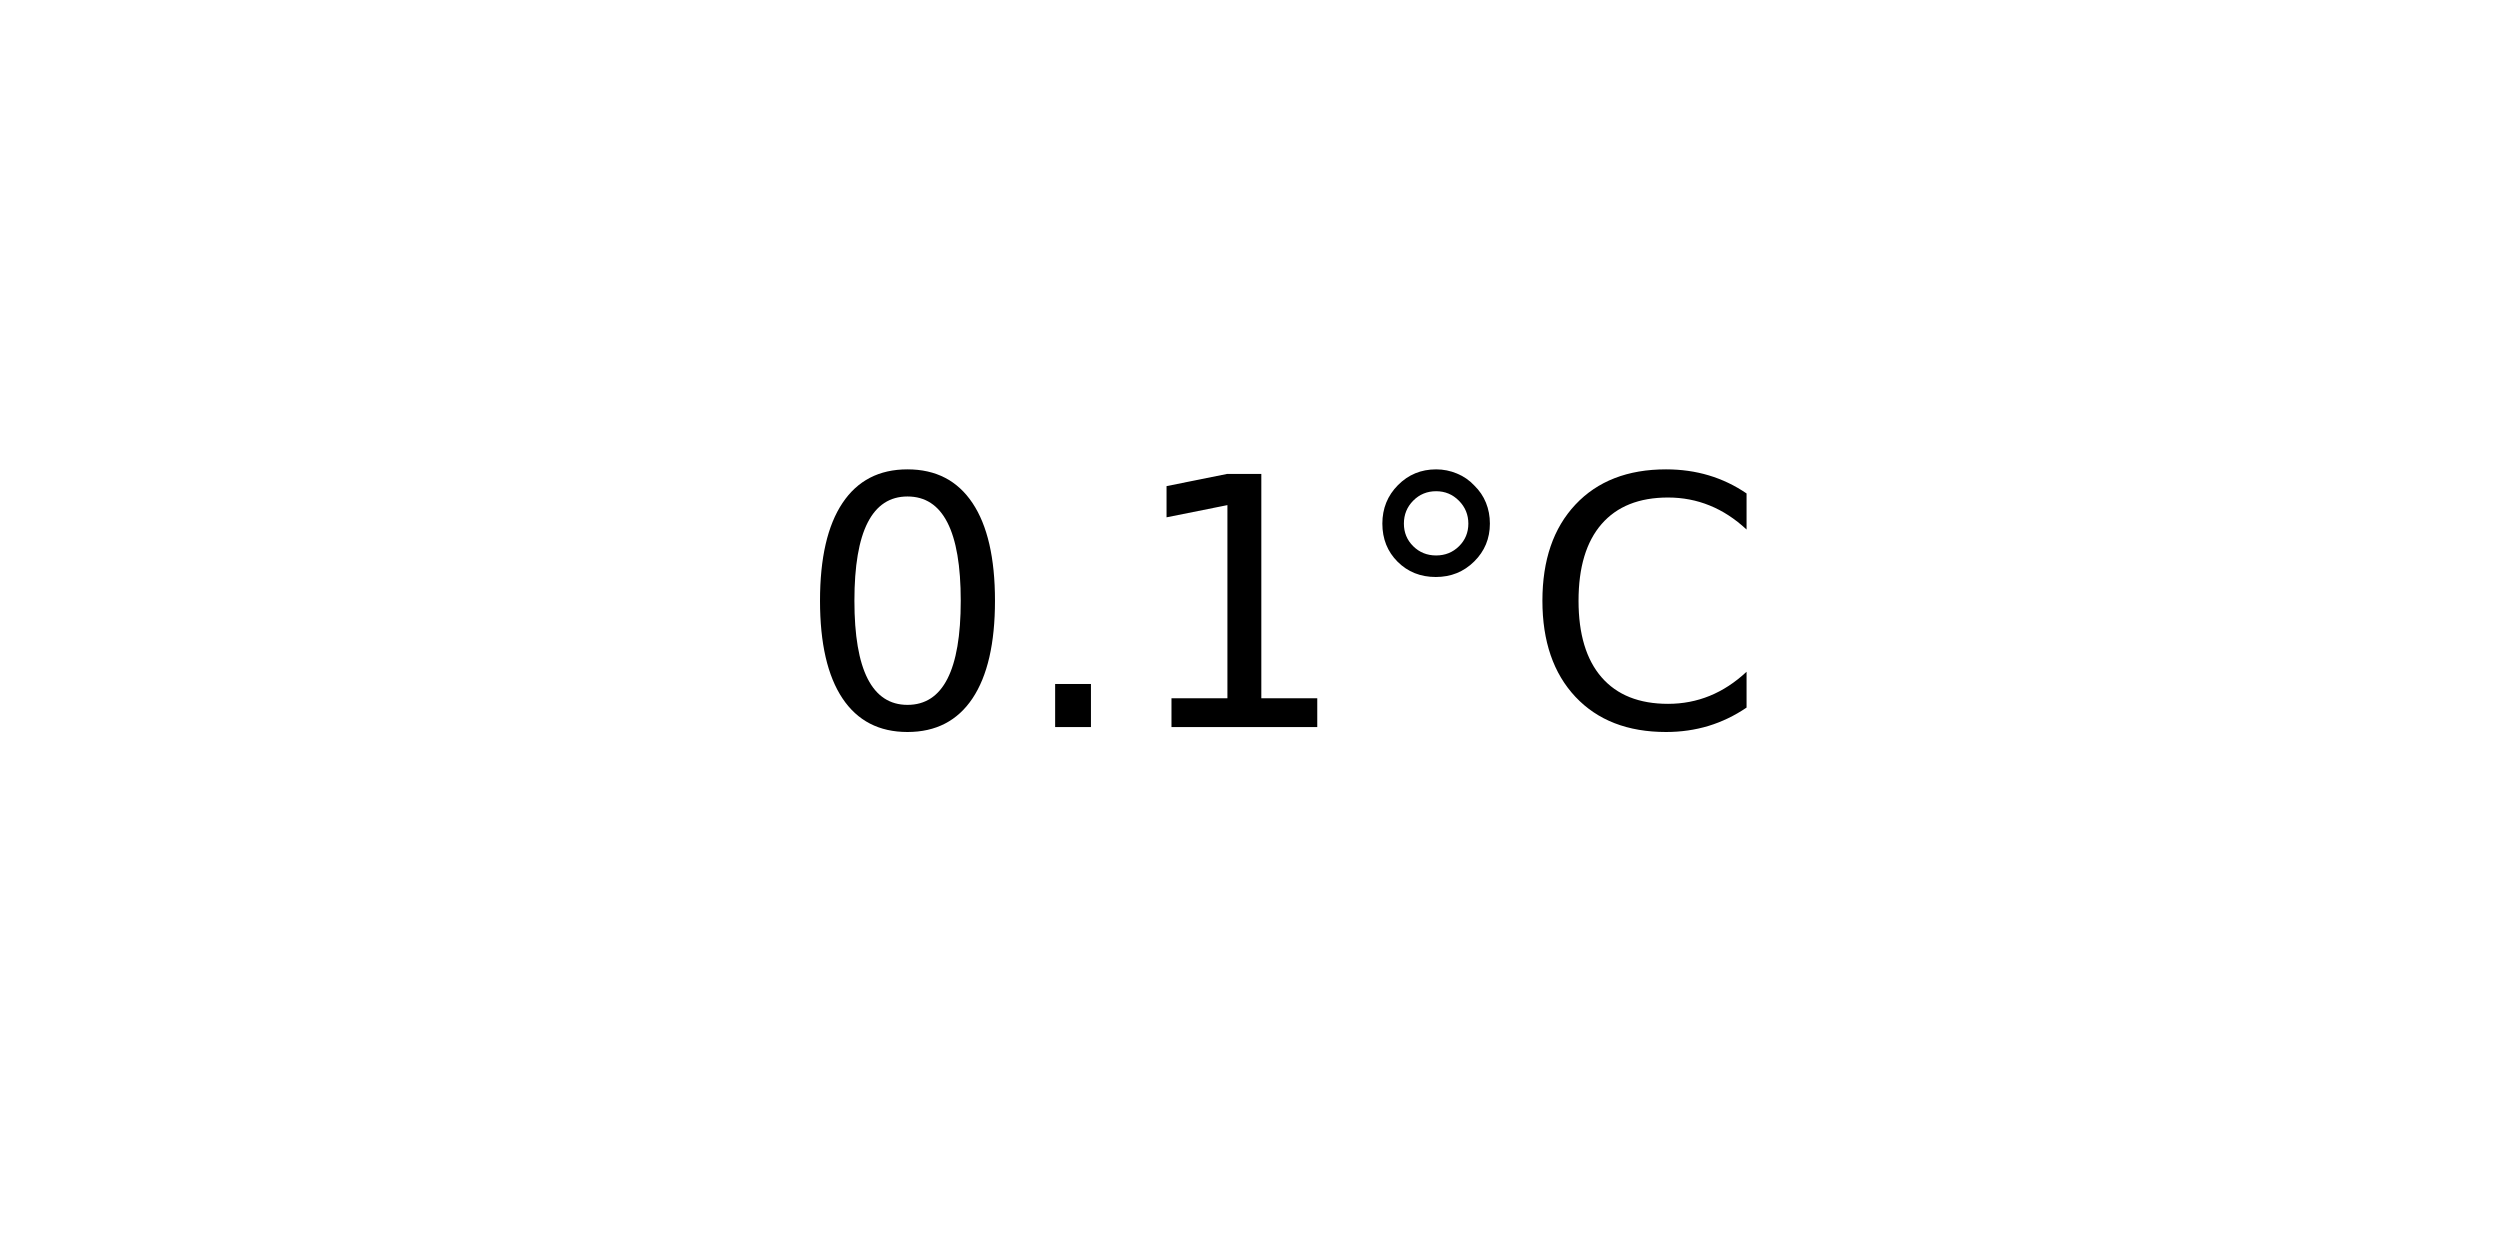
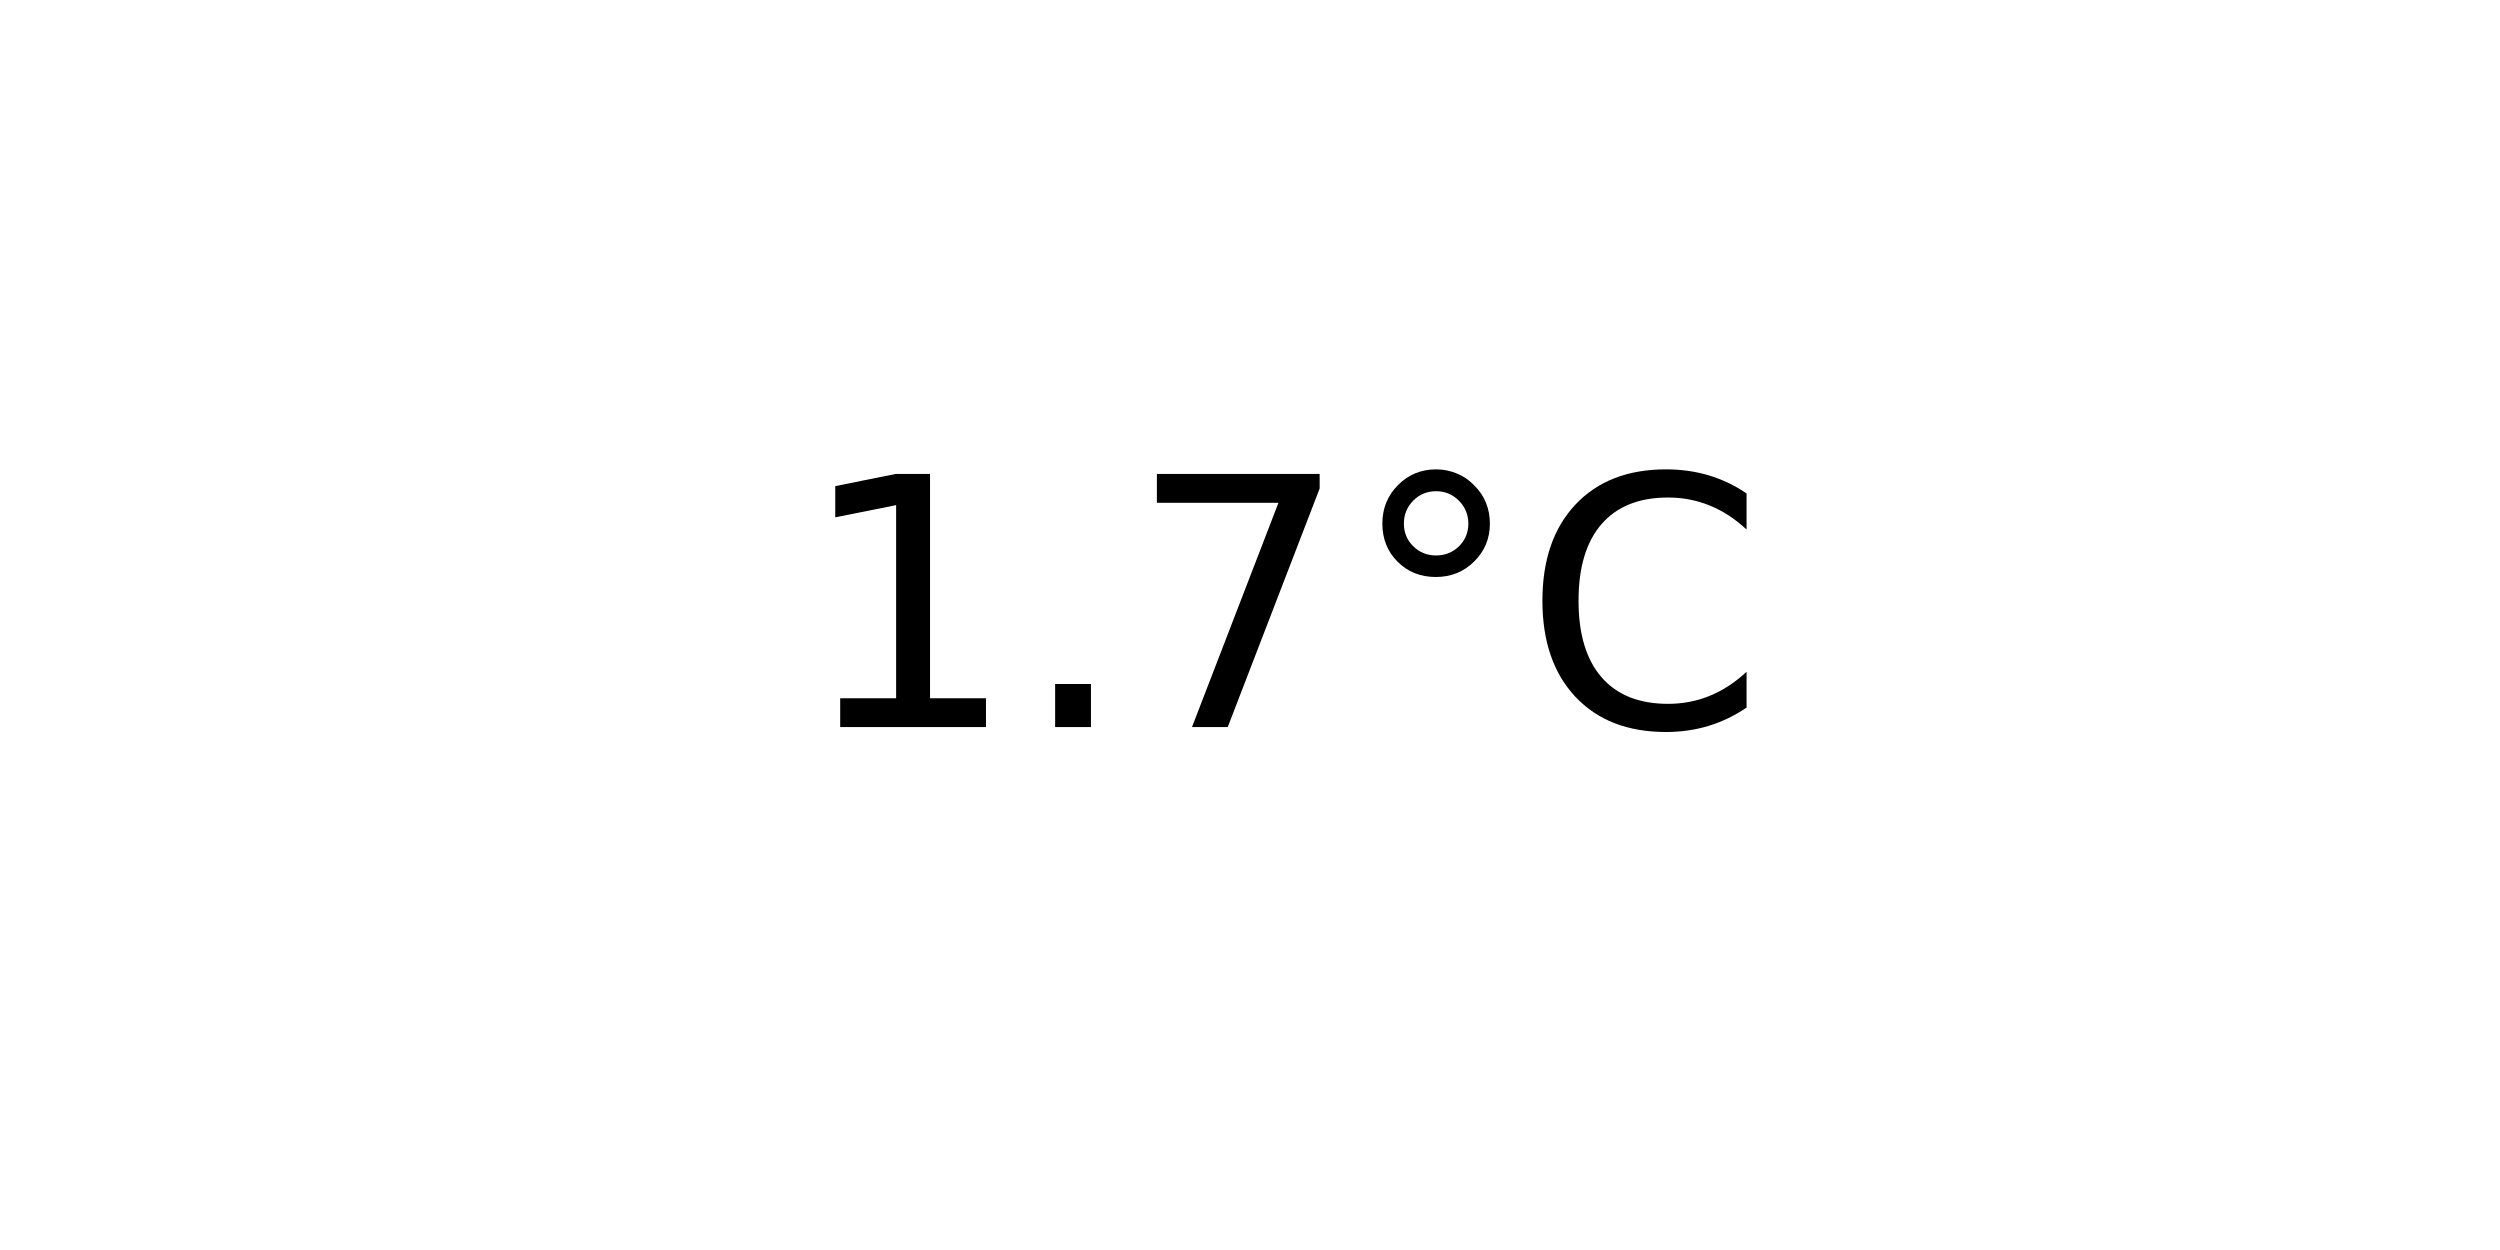
<svg xmlns="http://www.w3.org/2000/svg" xmlns:xlink="http://www.w3.org/1999/xlink" width="72pt" height="36pt" viewBox="0 0 72 36" version="1.1">
  <defs>
    <style type="text/css">*{stroke-linejoin: round; stroke-linecap: butt}</style>
  </defs>
  <g id="figure_1">
    <g id="axes_1">
      <g id="text_1">
        <g transform="translate(22.95703 20.93937) scale(0.1 -0.1)">
          <defs>
-             <path id="DejaVuSans-30" d="M 2034 4250  Q 1547 4250 1301 3770  Q 1056 3291 1056 2328  Q 1056 1369 1301 889  Q 1547 409 2034 409  Q 2525 409 2770 889  Q 3016 1369 3016 2328  Q 3016 3291 2770 3770  Q 2525 4250 2034 4250  z M 2034 4750  Q 2819 4750 3233 4129  Q 3647 3509 3647 2328  Q 3647 1150 3233 529  Q 2819 -91 2034 -91  Q 1250 -91 836 529  Q 422 1150 422 2328  Q 422 3509 836 4129  Q 1250 4750 2034 4750  z " transform="scale(0.015625)" />
+             <path id="DejaVuSans-31" d="M 794 531  L 1825 531  L 1825 4091  L 703 3866  L 703 4441  L 1819 4666  L 2450 4666  L 2450 531  L 3481 531  L 3481 0  L 794 0  L 794 531  z " transform="scale(0.015625)" />
            <path id="DejaVuSans-2e" d="M 684 794  L 1344 794  L 1344 0  L 684 0  L 684 794  z " transform="scale(0.015625)" />
-             <path id="DejaVuSans-31" d="M 794 531  L 1825 531  L 1825 4091  L 703 3866  L 703 4441  L 1819 4666  L 2450 4666  L 2450 531  L 3481 531  L 3481 0  L 794 0  L 794 531  z " transform="scale(0.015625)" />
+             <path id="DejaVuSans-37" d="M 525 4666  L 3525 4666  L 3525 4397  L 1831 0  L 1172 0  L 2766 4134  L 525 4134  L 525 4666  z " transform="scale(0.015625)" />
            <path id="DejaVuSans-b0" d="M 1600 4347  Q 1350 4347 1178 4173  Q 1006 4000 1006 3750  Q 1006 3503 1178 3333  Q 1350 3163 1600 3163  Q 1850 3163 2022 3333  Q 2194 3503 2194 3750  Q 2194 3997 2020 4172  Q 1847 4347 1600 4347  z M 1600 4750  Q 1800 4750 1984 4673  Q 2169 4597 2303 4453  Q 2447 4313 2519 4134  Q 2591 3956 2591 3750  Q 2591 3338 2302 3052  Q 2013 2766 1594 2766  Q 1172 2766 890 3047  Q 609 3328 609 3750  Q 609 4169 896 4459  Q 1184 4750 1600 4750  z " transform="scale(0.015625)" />
            <path id="DejaVuSans-43" d="M 4122 4306  L 4122 3641  Q 3803 3938 3442 4084  Q 3081 4231 2675 4231  Q 1875 4231 1450 3742  Q 1025 3253 1025 2328  Q 1025 1406 1450 917  Q 1875 428 2675 428  Q 3081 428 3442 575  Q 3803 722 4122 1019  L 4122 359  Q 3791 134 3420 21  Q 3050 -91 2638 -91  Q 1578 -91 968 557  Q 359 1206 359 2328  Q 359 3453 968 4101  Q 1578 4750 2638 4750  Q 3056 4750 3426 4639  Q 3797 4528 4122 4306  z " transform="scale(0.015625)" />
          </defs>
-           <use xlink:href="#DejaVuSans-30" />
+           <use xlink:href="#DejaVuSans-31" />
          <use xlink:href="#DejaVuSans-2e" x="63.623" />
-           <use xlink:href="#DejaVuSans-31" x="95.41" />
+           <use xlink:href="#DejaVuSans-37" x="95.41" />
          <use xlink:href="#DejaVuSans-b0" x="159.033" />
          <use xlink:href="#DejaVuSans-43" x="209.033" />
        </g>
      </g>
    </g>
  </g>
</svg>
